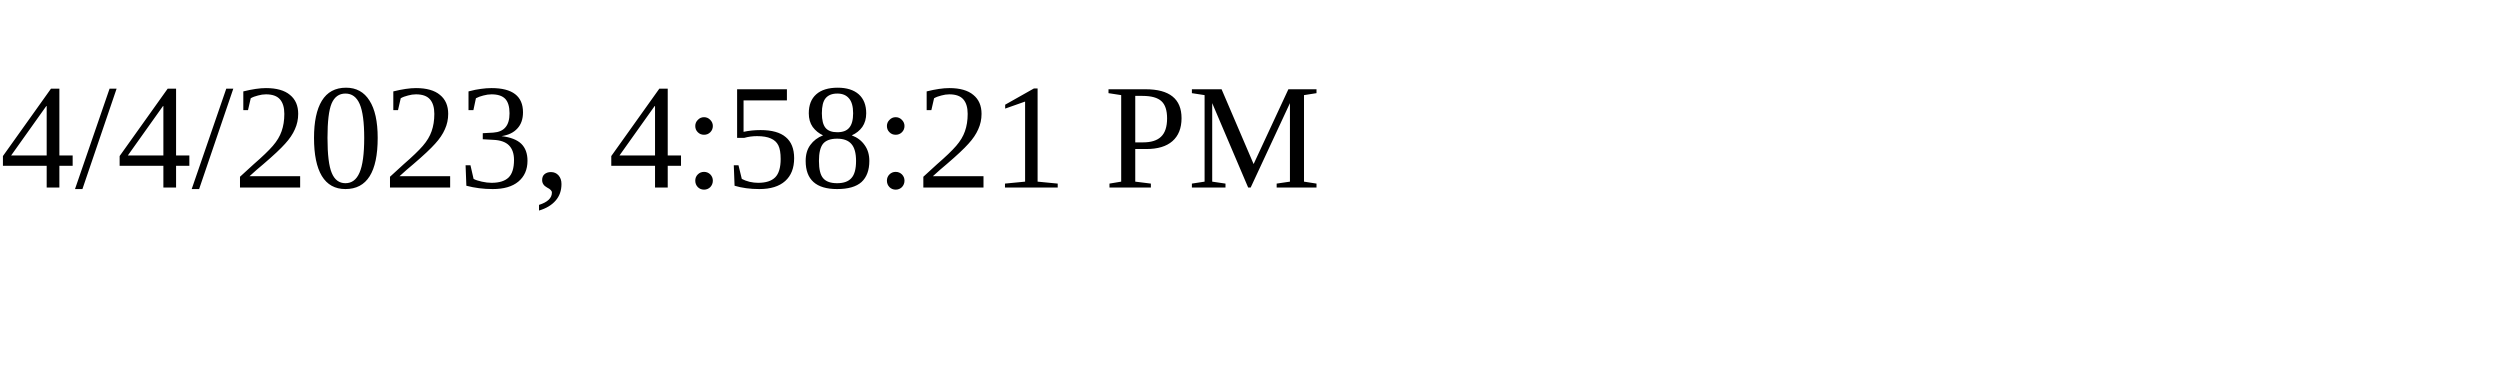
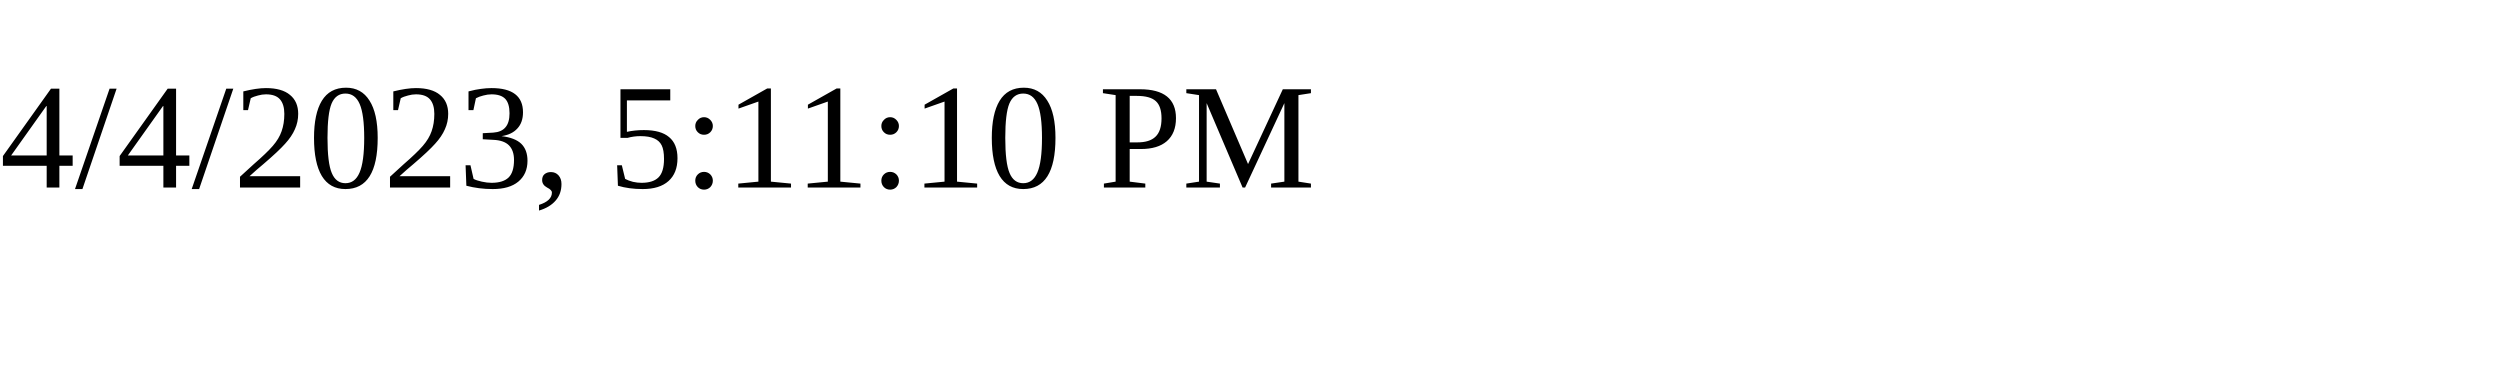
<svg xmlns="http://www.w3.org/2000/svg" height="30" width="200">
-   <text x="0" y="15">4/4/2023, 4:58:21 PM</text>
+   <text x="0" y="15">4/4/2023, 5:11:10 PM</text>
</svg>
